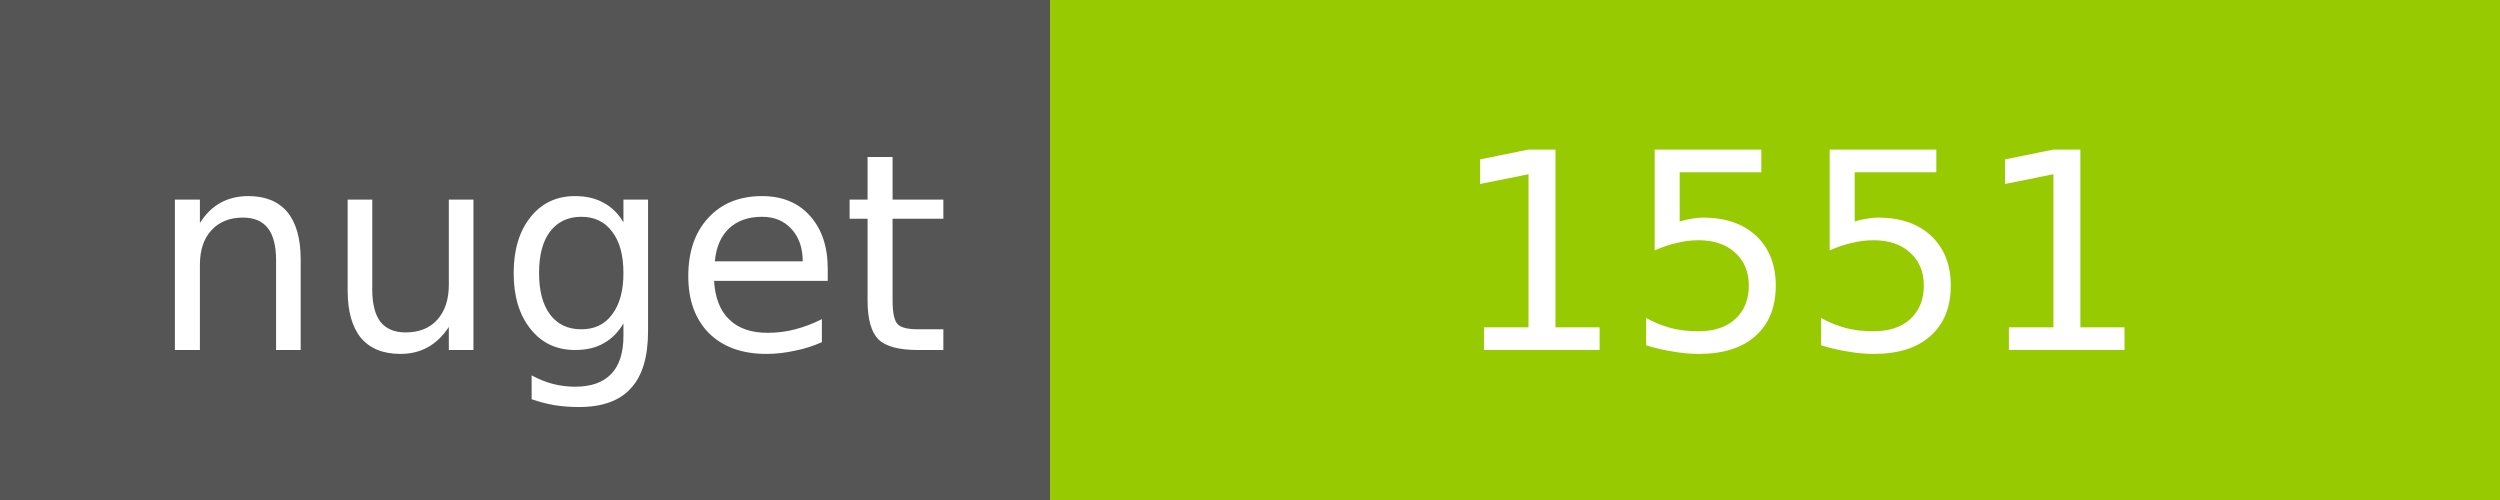
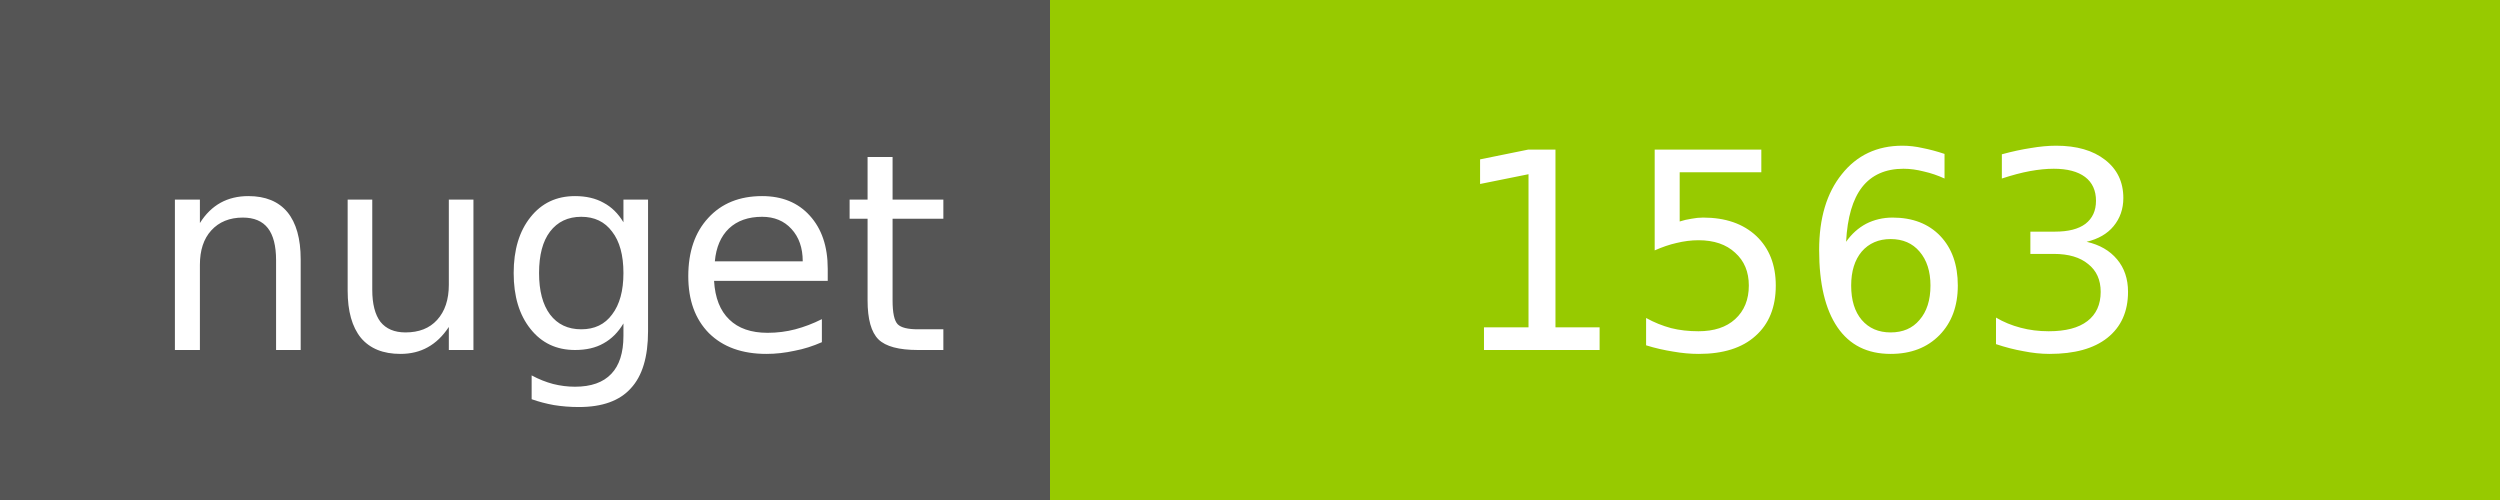
<svg xmlns="http://www.w3.org/2000/svg" width="100" height="20">
  <g shape-rendering="crispEdges">
    <path fill="#555" d="M0 0h42v20H0z" />
    <path fill="#97CA00" d="M42 0h58v20H42z" />
  </g>
  <g fill="#fff" text-anchor="middle" font-family="DejaVu Sans,Verdana,Geneva,sans-serif" font-size="11">
    <text x="22" y="14">nuget</text>
-     <text x="72" y="14">1551</text>
+     <text x="72" y="14">1563</text>
  </g>
</svg>
